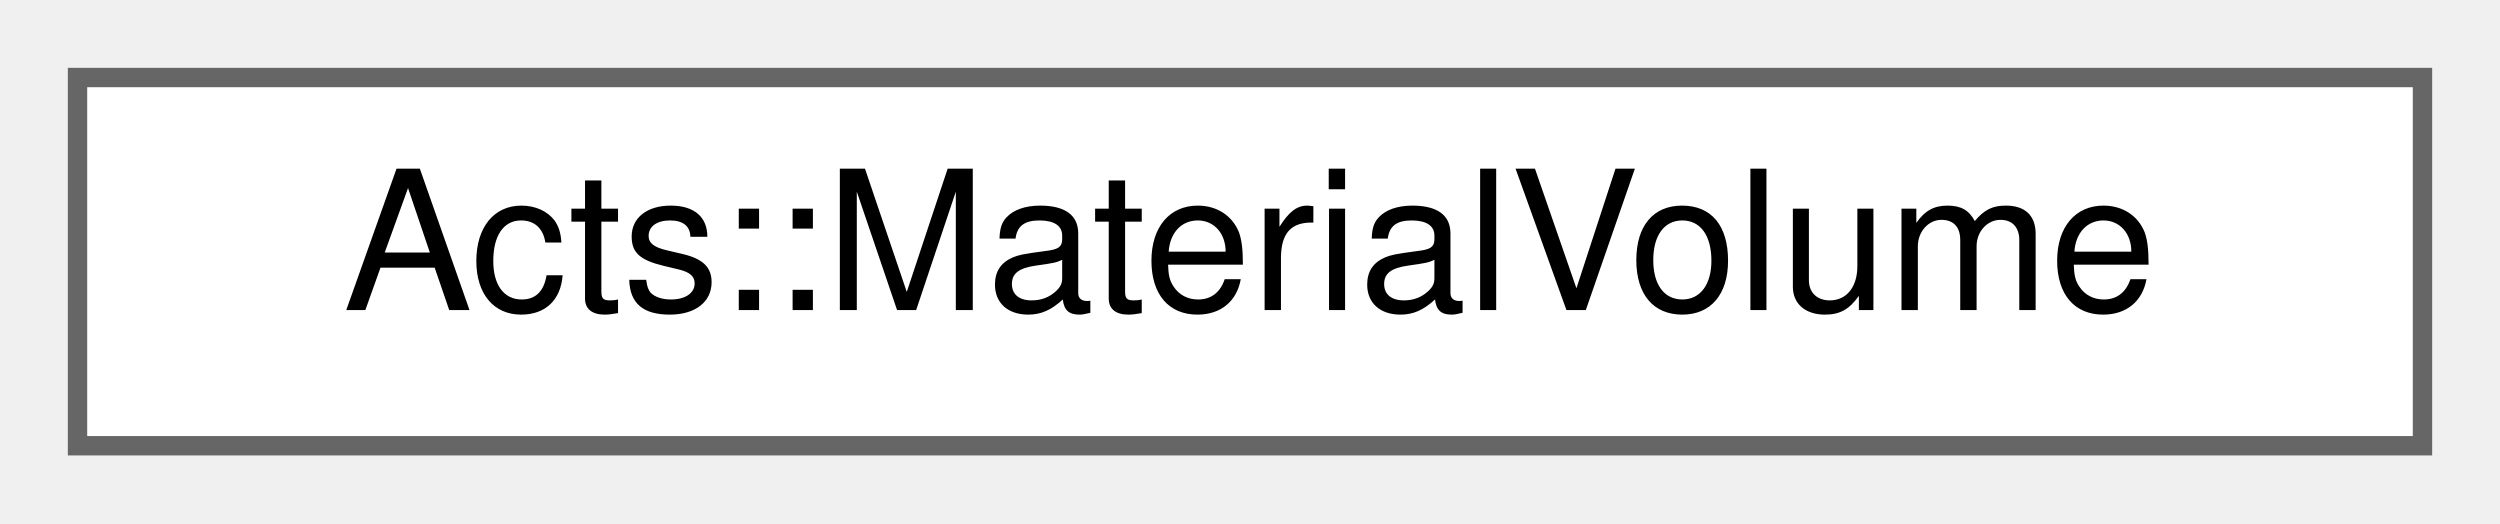
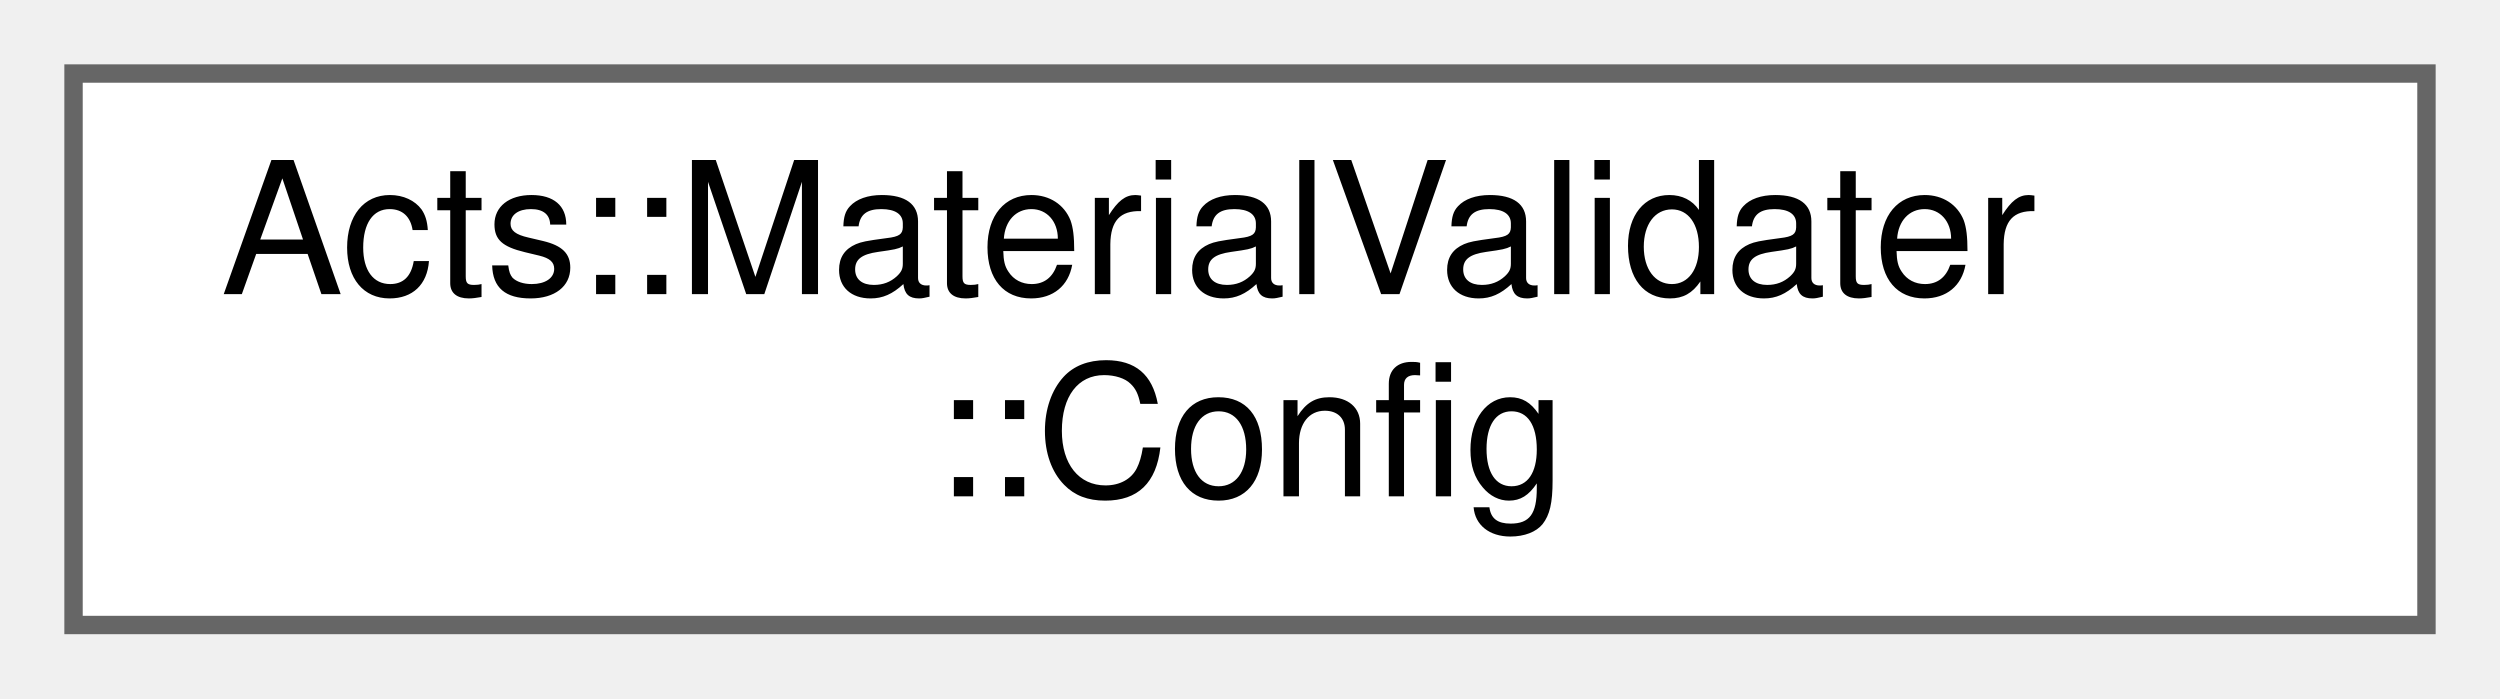
- <svg xmlns="http://www.w3.org/2000/svg" xmlns:xlink="http://www.w3.org/1999/xlink" width="129pt" height="27pt" viewBox="0.00 0.00 129.00 27.00">
-   <g id="graph0" class="graph" transform="scale(1 1) rotate(0) translate(4 23)">
+ <svg xmlns="http://www.w3.org/2000/svg" xmlns:xlink="http://www.w3.org/1999/xlink" width="136pt" height="38pt" viewBox="0.00 0.00 136.00 38.00">
+   <g id="graph0" class="graph" transform="scale(1 1) rotate(0) translate(4 34)">
    <g id="Node000000" class="node">
      <g id="a_Node000000">
-         <a xlink:href="struct_acts_1_1_material_volume.html" target="_top" xlink:title="selector for finding volume">
-           <polygon fill="white" stroke="#666666" points="121,-19 0,-19 0,0 121,0 121,-19" />
-           <text text-anchor="middle" x="60.5" y="-7" font-family="Helvetica,sans-Serif" font-size="10.00">Acts::MaterialVolume</text>
+         <a xlink:href="struct_acts_1_1_material_validater_1_1_config.html" target="_top" xlink:title="Nested configuration struct.">
+           <polygon fill="white" stroke="#666666" points="128,-30 0,-30 0,0 128,0 128,-30" />
+           <text text-anchor="start" x="8" y="-18" font-family="Helvetica,sans-Serif" font-size="10.00">Acts::MaterialValidater</text>
+           <text text-anchor="middle" x="64" y="-7" font-family="Helvetica,sans-Serif" font-size="10.00">::Config</text>
        </a>
      </g>
    </g>
  </g>
</svg>
